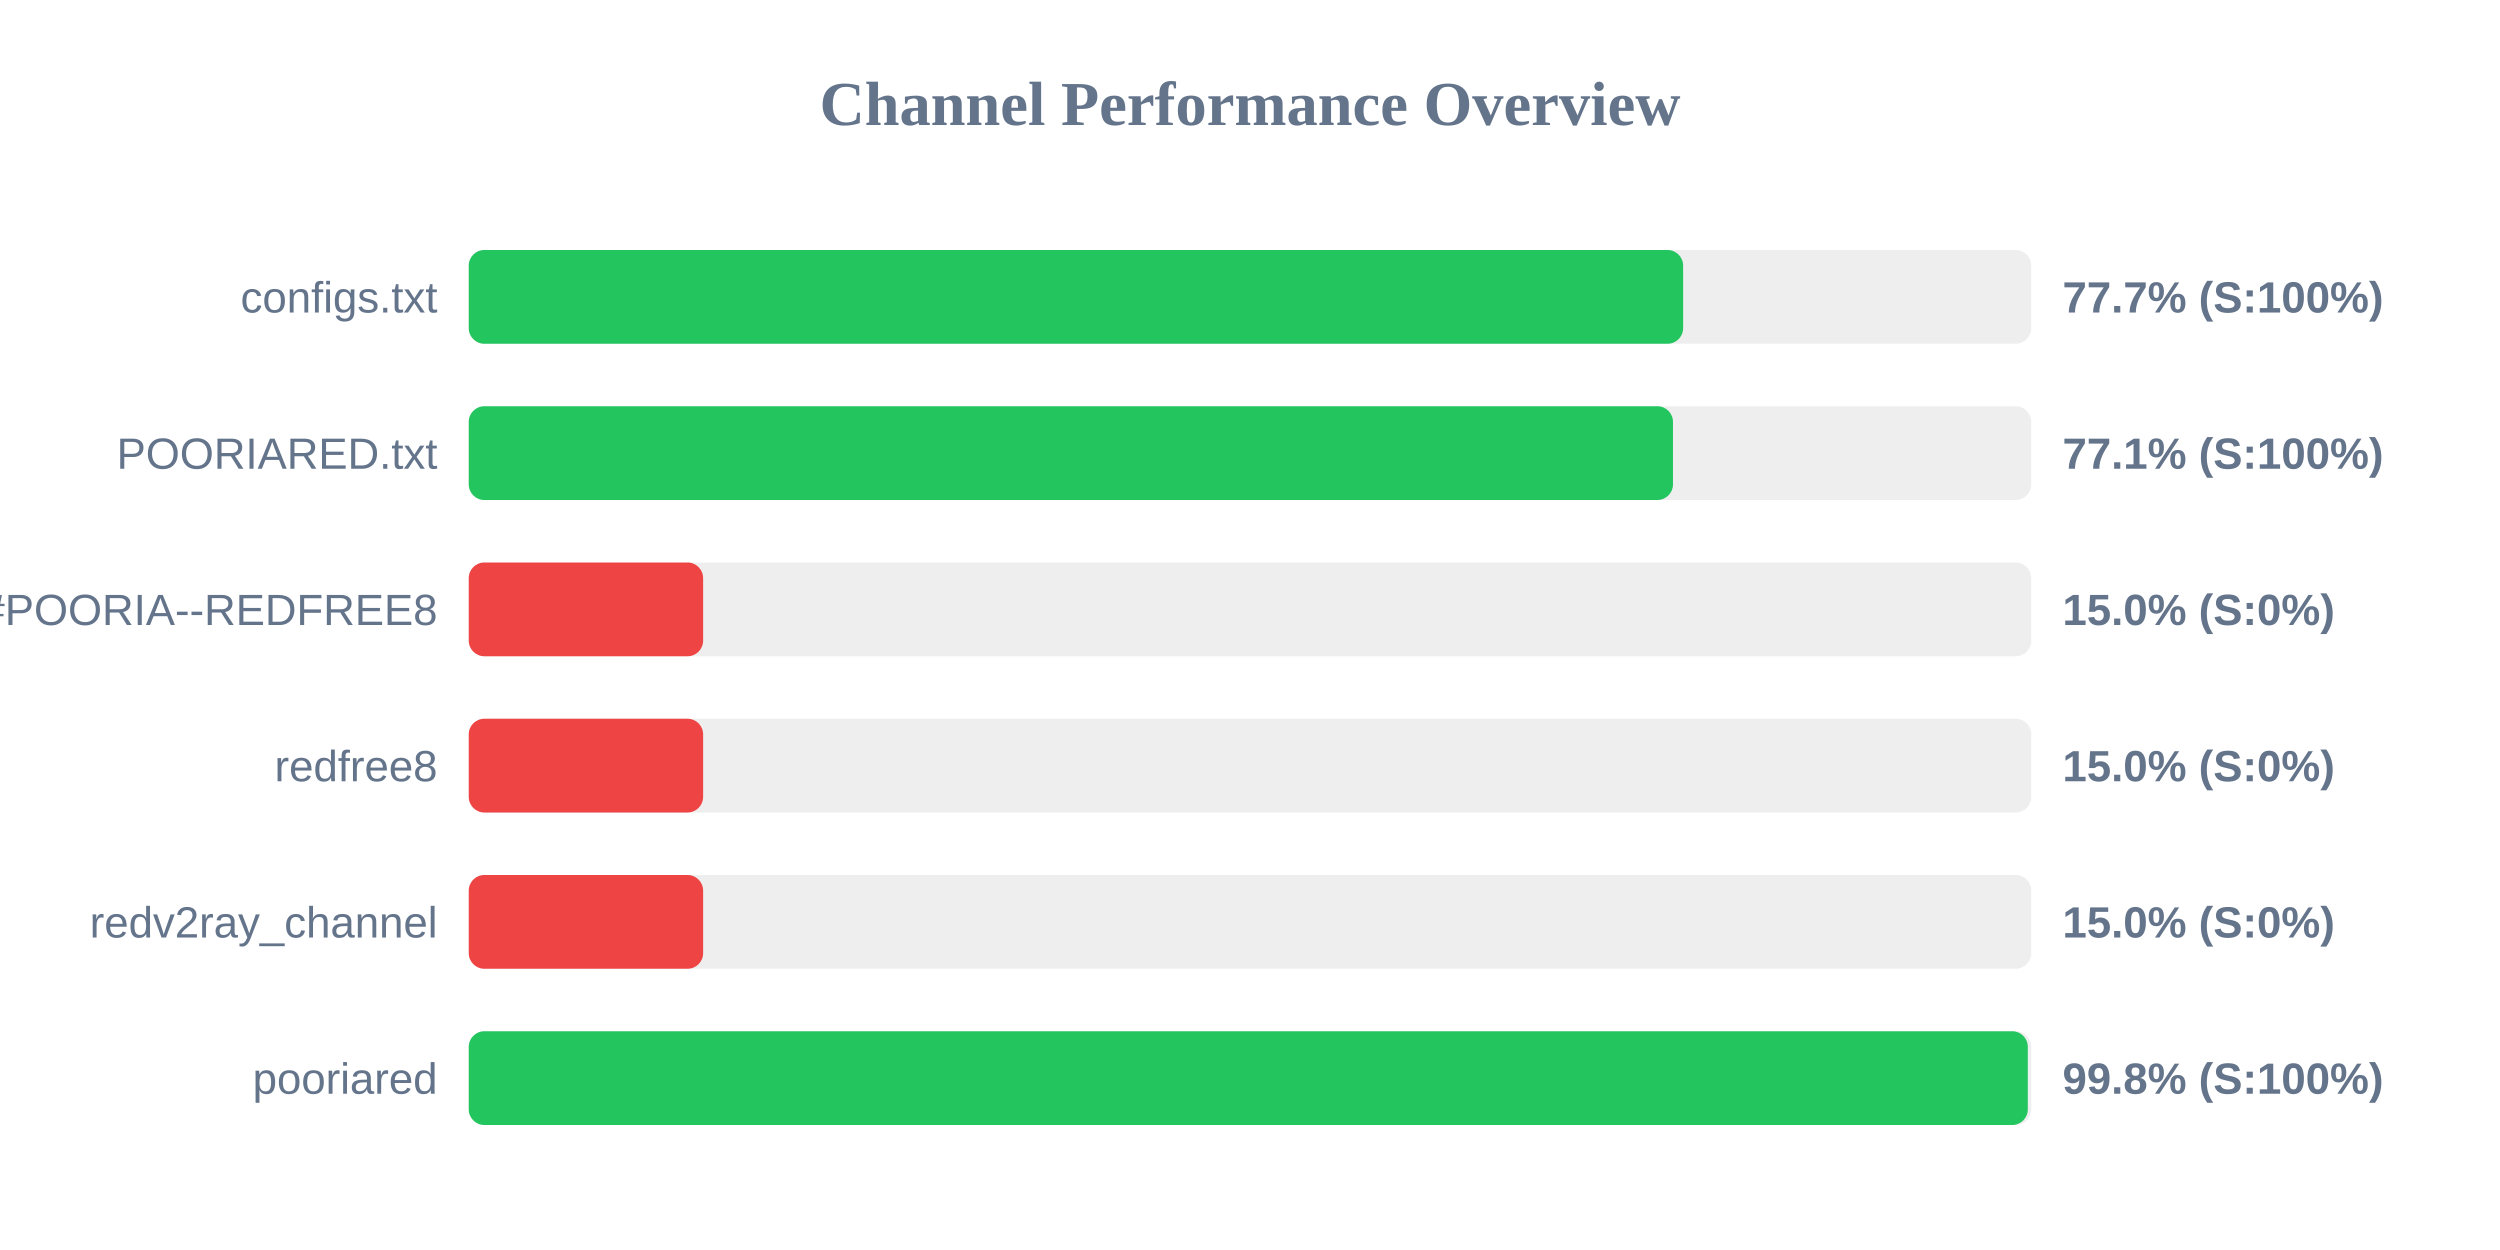
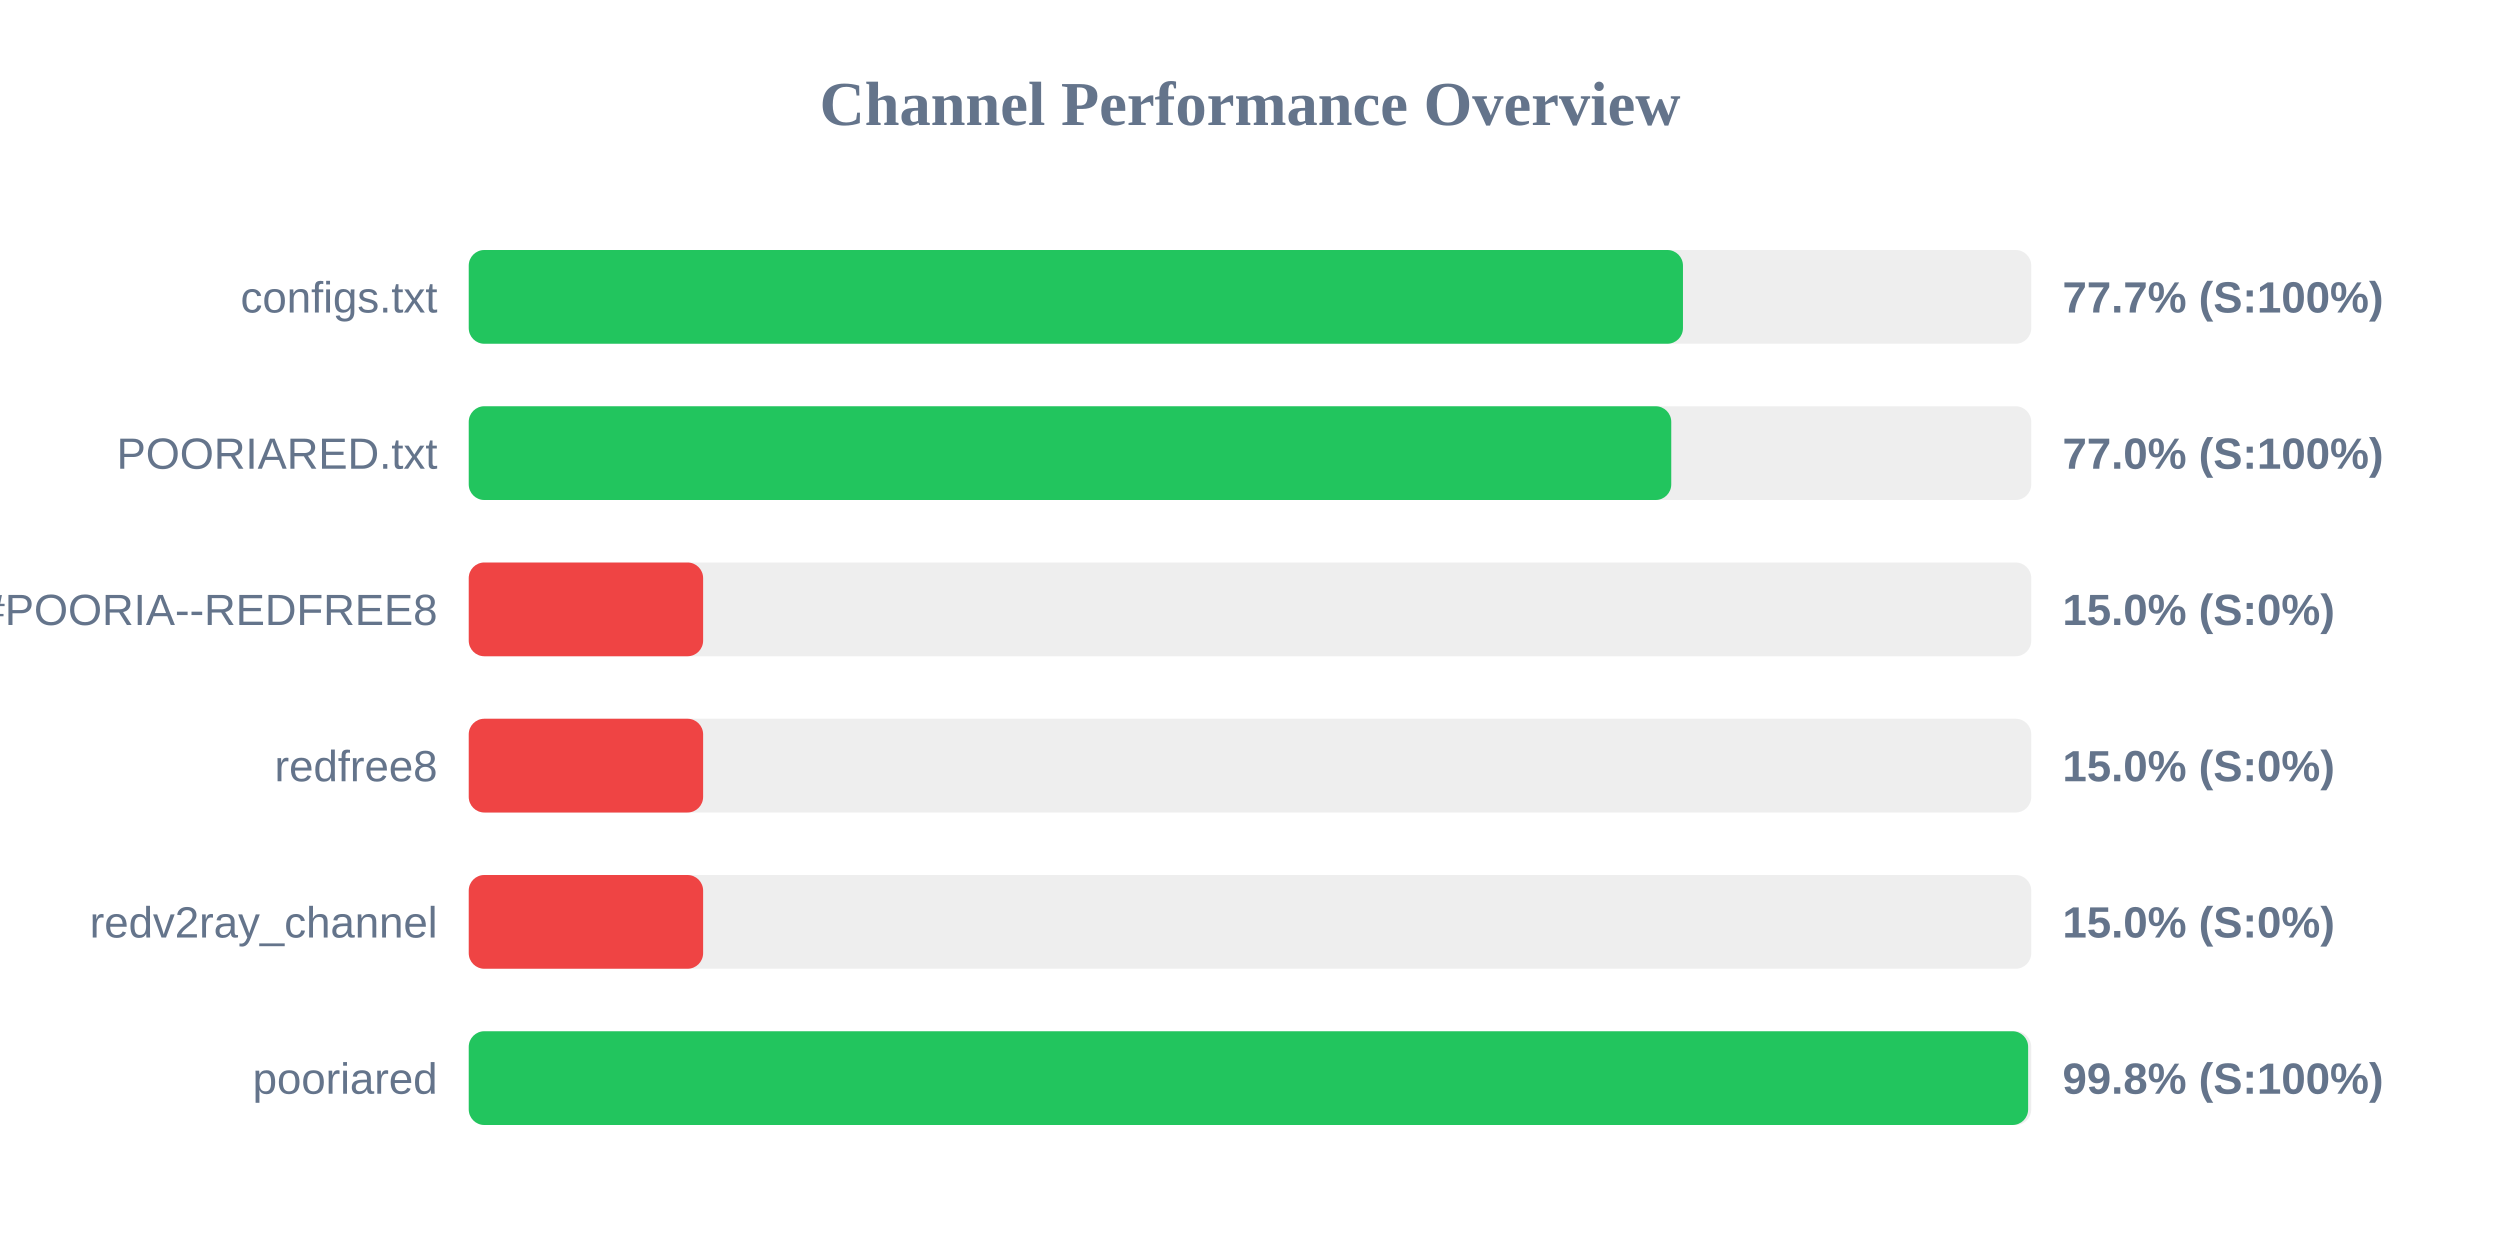
<svg xmlns="http://www.w3.org/2000/svg" width="800" height="400" version="1.1">
  <style>
        .row { font: 14px Arial; fill: #64748b; }
        .score { font: bold 14px Arial; fill: #64748b; }
    </style>
  <text x="400" y="40" text-anchor="middle" font-size="20px" font-weight="bold" fill="#64748b">Channel Performance Overview</text>
  <rect x="150" y="80" width="500" height="30" fill="#eee" rx="5" />
-   <rect x="150" y="80" width="388.6" height="30" fill="#22c55e" rx="5" />
+   <rect x="150" y="80" width="388.55" height="30" fill="#22c55e" rx="5" />
  <text x="140" y="100" text-anchor="end" class="row">configs.txt</text>
  <text x="660" y="100" text-anchor="start" class="score">77.7% (S:100%)</text>
  <rect x="150" y="130" width="500" height="30" fill="#eee" rx="5" />
-   <rect x="150" y="130" width="385.35" height="30" fill="#22c55e" rx="5" />
+   <rect x="150" y="130" width="384.8" height="30" fill="#22c55e" rx="5" />
  <text x="140" y="150" text-anchor="end" class="row">POORIARED.txt</text>
-   <text x="660" y="150" text-anchor="start" class="score">77.1% (S:100%)</text>
+   <text x="660" y="150" text-anchor="start" class="score">77.0% (S:100%)</text>
  <rect x="150" y="180" width="500" height="30" fill="#eee" rx="5" />
  <rect x="150" y="180" width="75.0" height="30" fill="#ef4444" rx="5" />
  <text x="140" y="200" text-anchor="end" class="row">POORIA--REDFREE8.txt#POORIA--REDFREE8</text>
  <text x="660" y="200" text-anchor="start" class="score">15.0% (S:0%)</text>
  <rect x="150" y="230" width="500" height="30" fill="#eee" rx="5" />
  <rect x="150" y="230" width="75.0" height="30" fill="#ef4444" rx="5" />
  <text x="140" y="250" text-anchor="end" class="row">redfree8</text>
  <text x="660" y="250" text-anchor="start" class="score">15.0% (S:0%)</text>
  <rect x="150" y="280" width="500" height="30" fill="#eee" rx="5" />
  <rect x="150" y="280" width="75.0" height="30" fill="#ef4444" rx="5" />
  <text x="140" y="300" text-anchor="end" class="row">redv2ray_channel</text>
  <text x="660" y="300" text-anchor="start" class="score">15.0% (S:0%)</text>
  <rect x="150" y="330" width="500" height="30" fill="#eee" rx="5" />
-   <rect x="150" y="330" width="498.9" height="30" fill="#22c55e" rx="5" />
+   <rect x="150" y="330" width="499.0" height="30" fill="#22c55e" rx="5" />
  <text x="140" y="350" text-anchor="end" class="row">pooriared</text>
  <text x="660" y="350" text-anchor="start" class="score">99.8% (S:100%)</text>
</svg>
